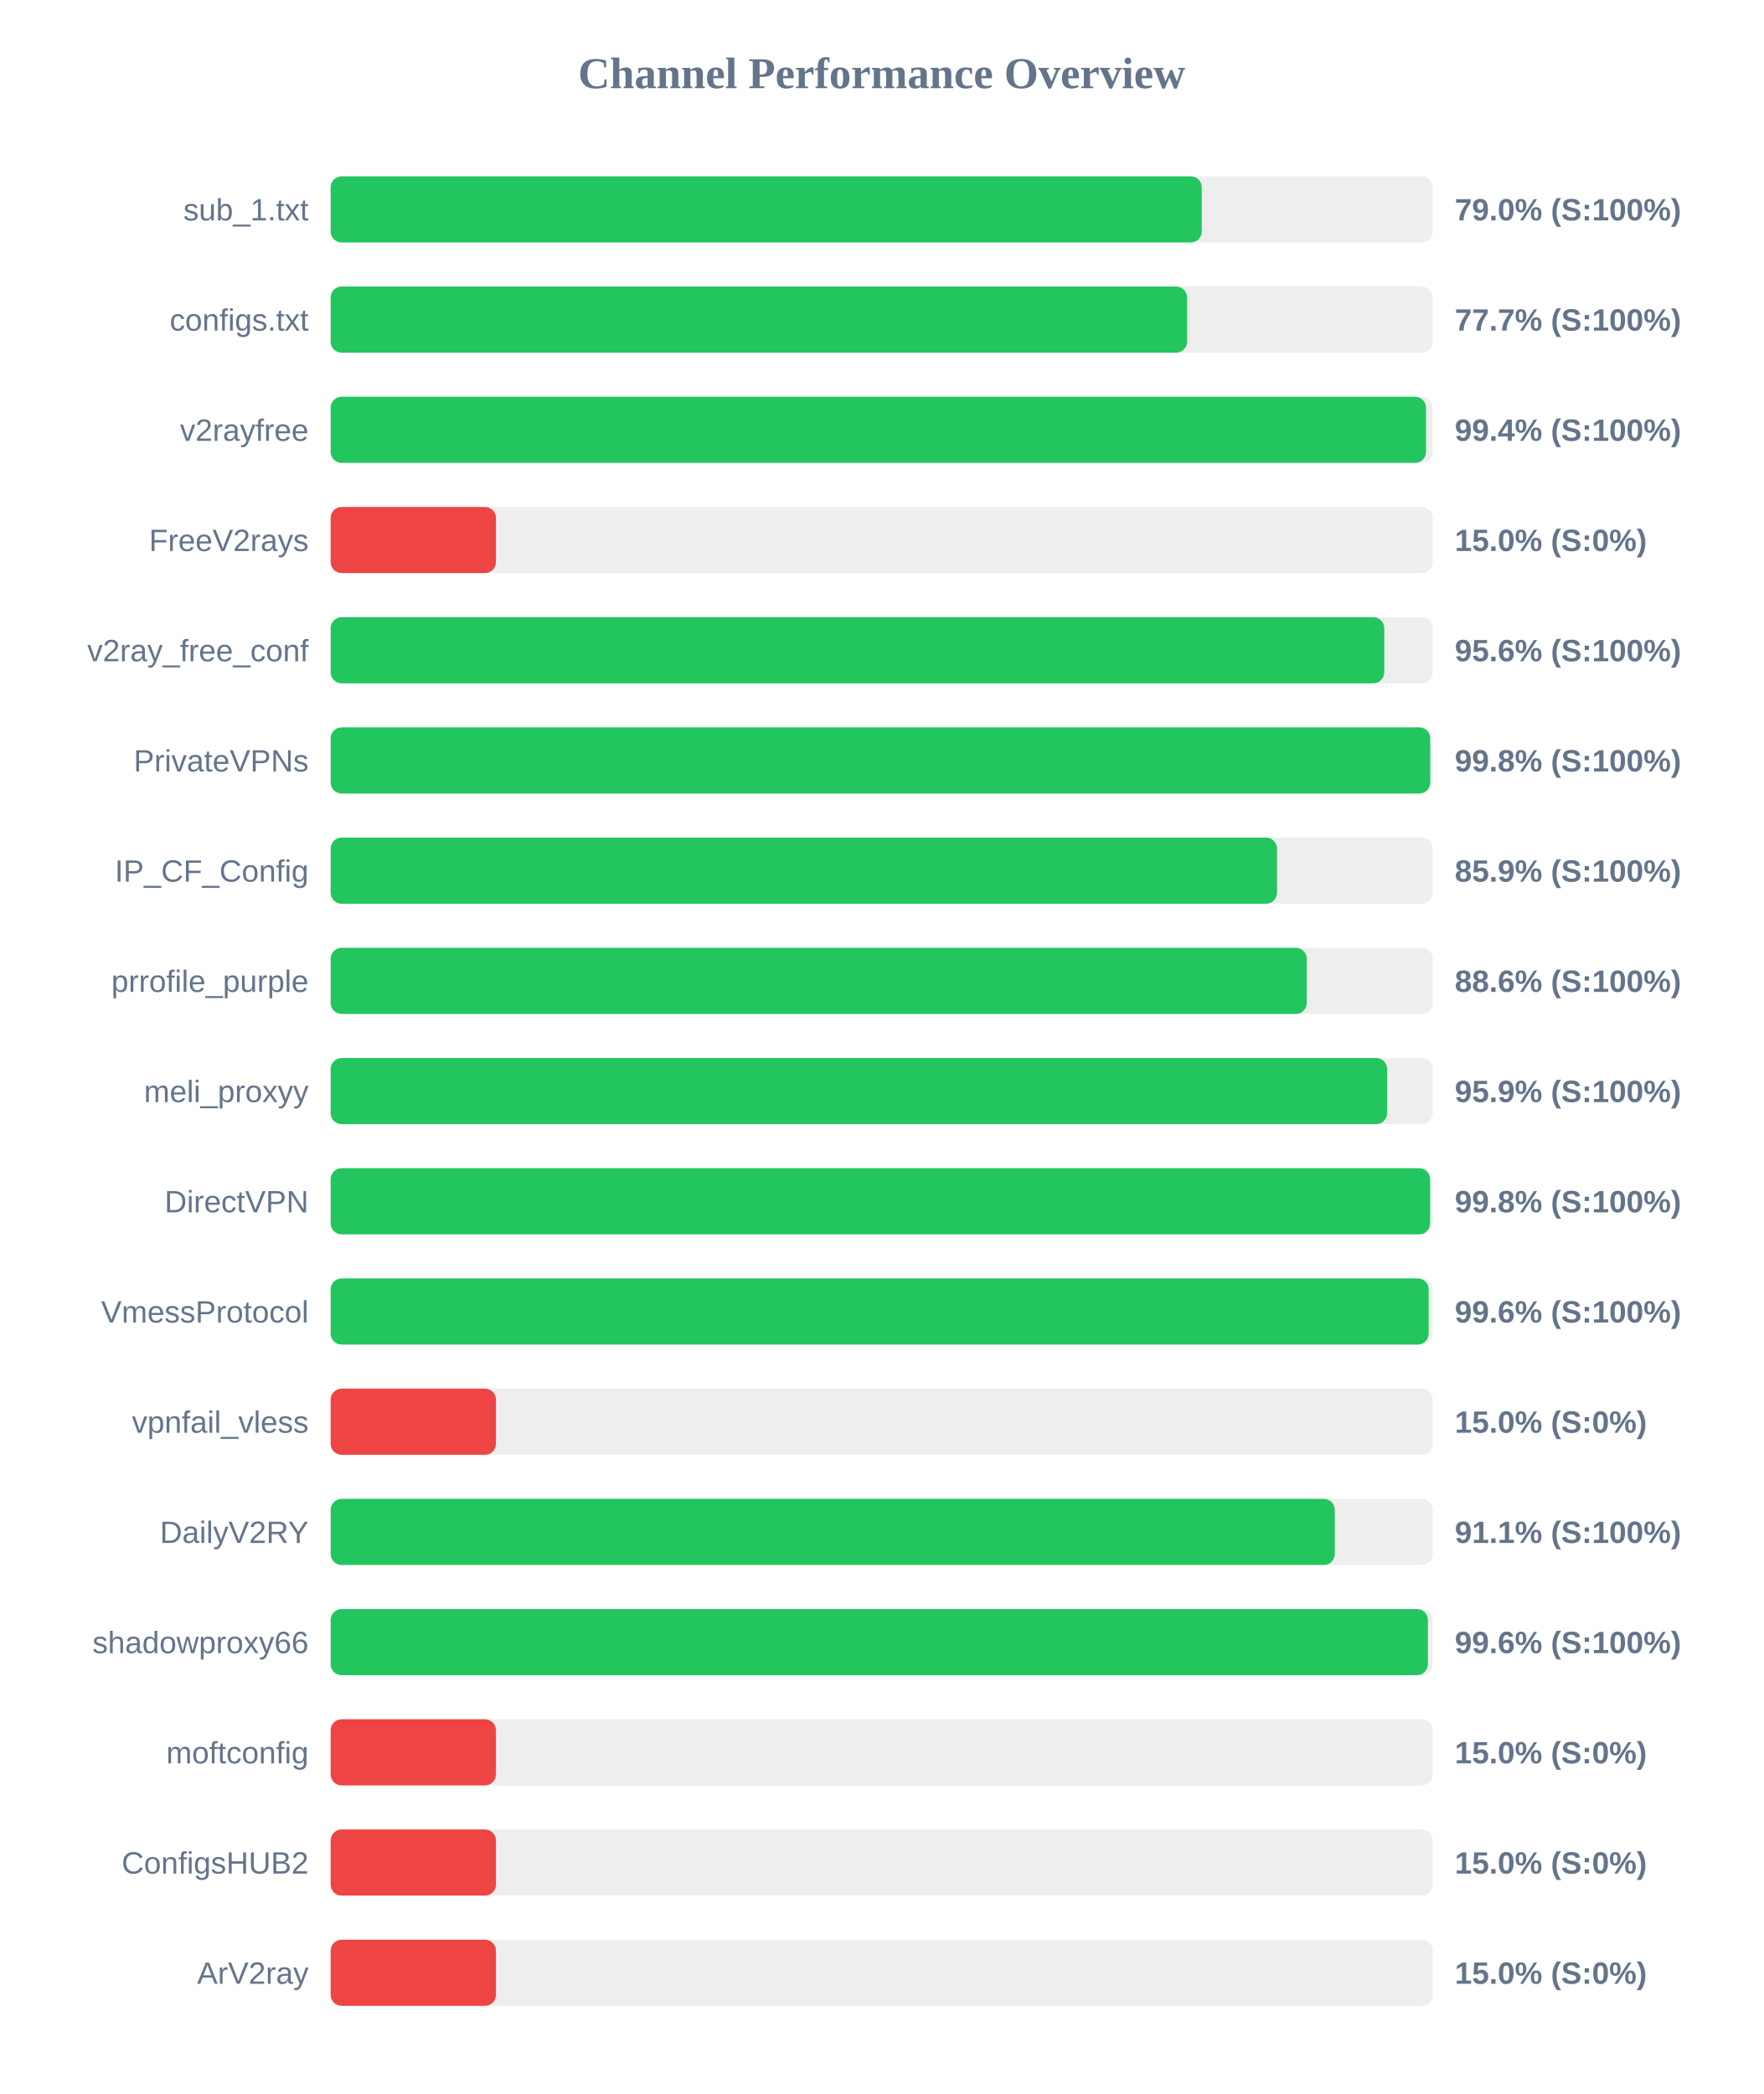
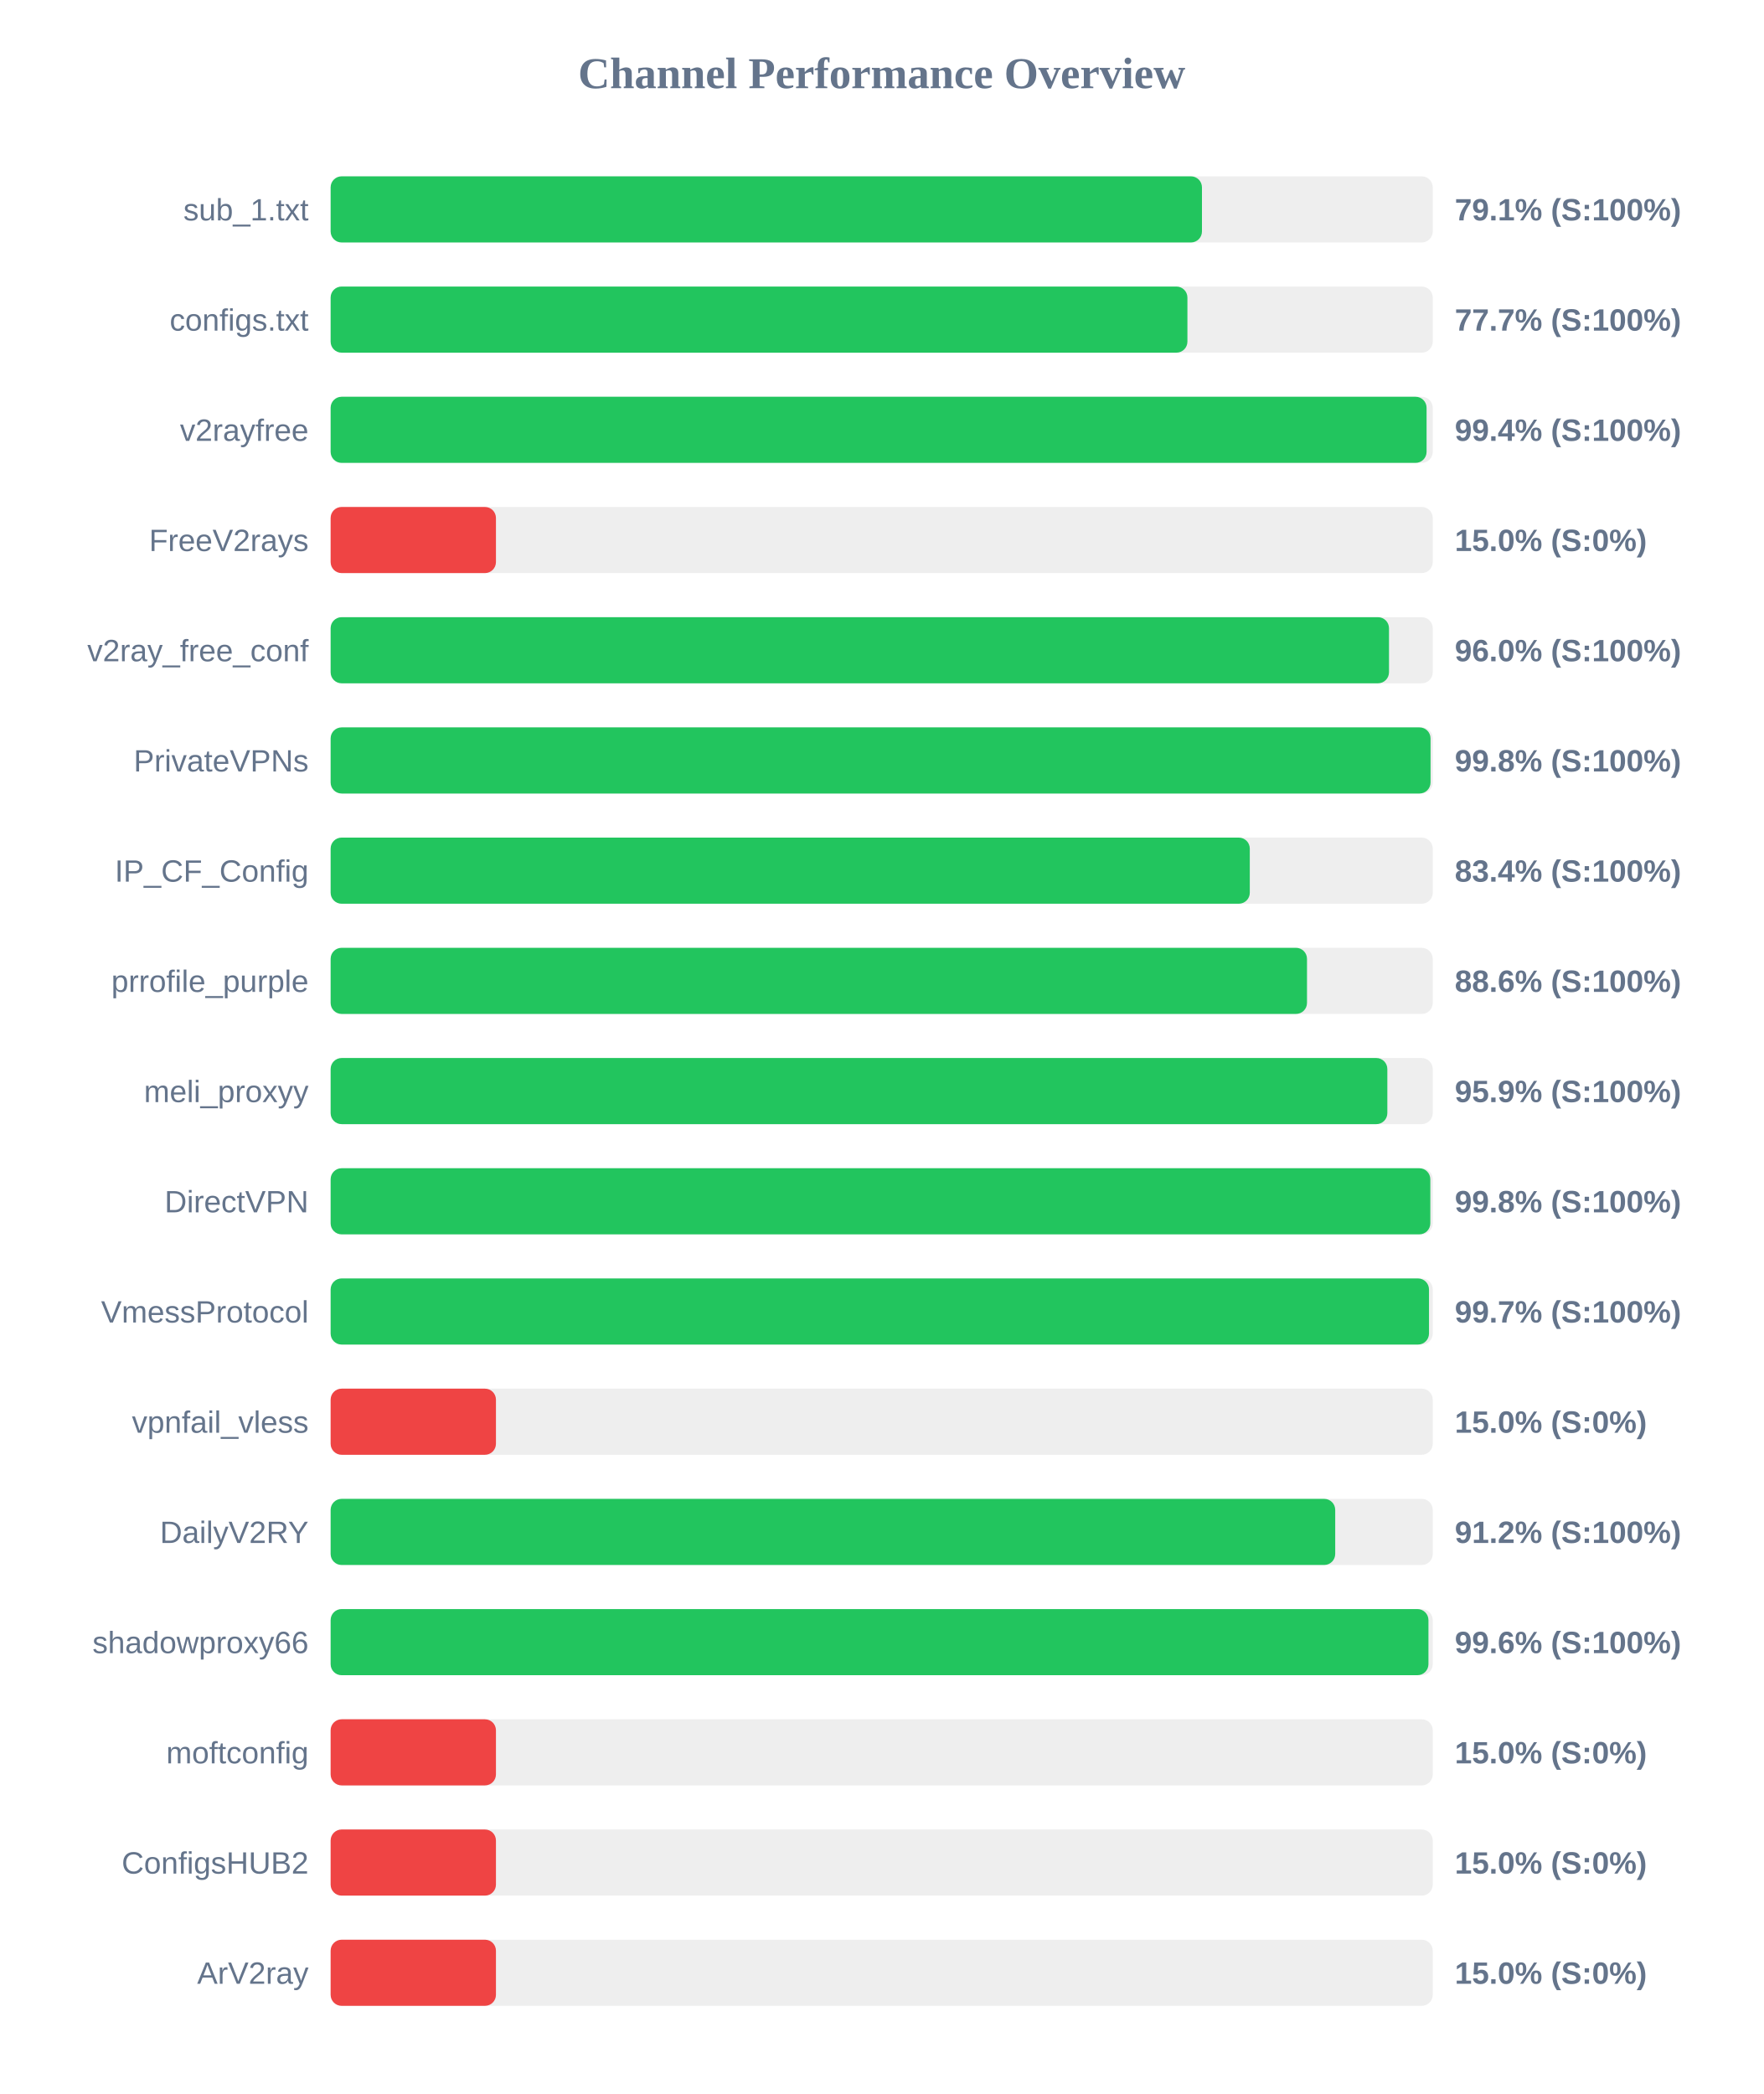
<svg xmlns="http://www.w3.org/2000/svg" width="800" height="950" version="1.1">
  <style>
        .row { font: 14px Arial; fill: #64748b; }
        .score { font: bold 14px Arial; fill: #64748b; }
    </style>
  <text x="400" y="40" text-anchor="middle" font-size="20px" font-weight="bold" fill="#64748b">Channel Performance Overview</text>
  <rect x="150" y="80" width="500" height="30" fill="#eee" rx="5" />
-   <rect x="150" y="80" width="395.2" height="30" fill="#22c55e" rx="5" />
+   <rect x="150" y="80" width="395.3" height="30" fill="#22c55e" rx="5" />
  <text x="140" y="100" text-anchor="end" class="row">sub_1.txt</text>
-   <text x="660" y="100" text-anchor="start" class="score">79.0% (S:100%)</text>
+   <text x="660" y="100" text-anchor="start" class="score">79.1% (S:100%)</text>
  <rect x="150" y="130" width="500" height="30" fill="#eee" rx="5" />
-   <rect x="150" y="130" width="388.55" height="30" fill="#22c55e" rx="5" />
+   <rect x="150" y="130" width="388.7" height="30" fill="#22c55e" rx="5" />
  <text x="140" y="150" text-anchor="end" class="row">configs.txt</text>
  <text x="660" y="150" text-anchor="start" class="score">77.7% (S:100%)</text>
  <rect x="150" y="180" width="500" height="30" fill="#eee" rx="5" />
-   <rect x="150" y="180" width="496.95" height="30" fill="#22c55e" rx="5" />
+   <rect x="150" y="180" width="497.2" height="30" fill="#22c55e" rx="5" />
  <text x="140" y="200" text-anchor="end" class="row">v2rayfree</text>
  <text x="660" y="200" text-anchor="start" class="score">99.4% (S:100%)</text>
  <rect x="150" y="230" width="500" height="30" fill="#eee" rx="5" />
  <rect x="150" y="230" width="75.0" height="30" fill="#ef4444" rx="5" />
  <text x="140" y="250" text-anchor="end" class="row">FreeV2rays</text>
  <text x="660" y="250" text-anchor="start" class="score">15.0% (S:0%)</text>
  <rect x="150" y="280" width="500" height="30" fill="#eee" rx="5" />
-   <rect x="150" y="280" width="478.0" height="30" fill="#22c55e" rx="5" />
+   <rect x="150" y="280" width="480.15" height="30" fill="#22c55e" rx="5" />
  <text x="140" y="300" text-anchor="end" class="row">v2ray_free_conf</text>
-   <text x="660" y="300" text-anchor="start" class="score">95.6% (S:100%)</text>
+   <text x="660" y="300" text-anchor="start" class="score">96.0% (S:100%)</text>
  <rect x="150" y="330" width="500" height="30" fill="#eee" rx="5" />
-   <rect x="150" y="330" width="498.85" height="30" fill="#22c55e" rx="5" />
+   <rect x="150" y="330" width="499.0" height="30" fill="#22c55e" rx="5" />
  <text x="140" y="350" text-anchor="end" class="row">PrivateVPNs</text>
  <text x="660" y="350" text-anchor="start" class="score">99.8% (S:100%)</text>
  <rect x="150" y="380" width="500" height="30" fill="#eee" rx="5" />
-   <rect x="150" y="380" width="429.35" height="30" fill="#22c55e" rx="5" />
+   <rect x="150" y="380" width="417.0" height="30" fill="#22c55e" rx="5" />
  <text x="140" y="400" text-anchor="end" class="row">IP_CF_Config</text>
-   <text x="660" y="400" text-anchor="start" class="score">85.9% (S:100%)</text>
+   <text x="660" y="400" text-anchor="start" class="score">83.4% (S:100%)</text>
  <rect x="150" y="430" width="500" height="30" fill="#eee" rx="5" />
-   <rect x="150" y="430" width="442.85" height="30" fill="#22c55e" rx="5" />
+   <rect x="150" y="430" width="442.95" height="30" fill="#22c55e" rx="5" />
  <text x="140" y="450" text-anchor="end" class="row">prrofile_purple</text>
  <text x="660" y="450" text-anchor="start" class="score">88.6% (S:100%)</text>
  <rect x="150" y="480" width="500" height="30" fill="#eee" rx="5" />
-   <rect x="150" y="480" width="479.3" height="30" fill="#22c55e" rx="5" />
+   <rect x="150" y="480" width="479.4" height="30" fill="#22c55e" rx="5" />
  <text x="140" y="500" text-anchor="end" class="row">meli_proxyy</text>
  <text x="660" y="500" text-anchor="start" class="score">95.9% (S:100%)</text>
  <rect x="150" y="530" width="500" height="30" fill="#eee" rx="5" />
-   <rect x="150" y="530" width="498.8" height="30" fill="#22c55e" rx="5" />
+   <rect x="150" y="530" width="498.9" height="30" fill="#22c55e" rx="5" />
  <text x="140" y="550" text-anchor="end" class="row">DirectVPN</text>
  <text x="660" y="550" text-anchor="start" class="score">99.8% (S:100%)</text>
  <rect x="150" y="580" width="500" height="30" fill="#eee" rx="5" />
-   <rect x="150" y="580" width="498.15" height="30" fill="#22c55e" rx="5" />
+   <rect x="150" y="580" width="498.3" height="30" fill="#22c55e" rx="5" />
  <text x="140" y="600" text-anchor="end" class="row">VmessProtocol</text>
-   <text x="660" y="600" text-anchor="start" class="score">99.6% (S:100%)</text>
+   <text x="660" y="600" text-anchor="start" class="score">99.7% (S:100%)</text>
  <rect x="150" y="630" width="500" height="30" fill="#eee" rx="5" />
  <rect x="150" y="630" width="75.0" height="30" fill="#ef4444" rx="5" />
  <text x="140" y="650" text-anchor="end" class="row">vpnfail_vless</text>
  <text x="660" y="650" text-anchor="start" class="score">15.0% (S:0%)</text>
  <rect x="150" y="680" width="500" height="30" fill="#eee" rx="5" />
-   <rect x="150" y="680" width="455.55" height="30" fill="#22c55e" rx="5" />
+   <rect x="150" y="680" width="455.75" height="30" fill="#22c55e" rx="5" />
  <text x="140" y="700" text-anchor="end" class="row">DailyV2RY</text>
-   <text x="660" y="700" text-anchor="start" class="score">91.1% (S:100%)</text>
+   <text x="660" y="700" text-anchor="start" class="score">91.2% (S:100%)</text>
  <rect x="150" y="730" width="500" height="30" fill="#eee" rx="5" />
-   <rect x="150" y="730" width="497.8" height="30" fill="#22c55e" rx="5" />
+   <rect x="150" y="730" width="498.05" height="30" fill="#22c55e" rx="5" />
  <text x="140" y="750" text-anchor="end" class="row">shadowproxy66</text>
  <text x="660" y="750" text-anchor="start" class="score">99.6% (S:100%)</text>
  <rect x="150" y="780" width="500" height="30" fill="#eee" rx="5" />
  <rect x="150" y="780" width="75.0" height="30" fill="#ef4444" rx="5" />
  <text x="140" y="800" text-anchor="end" class="row">moftconfig</text>
  <text x="660" y="800" text-anchor="start" class="score">15.0% (S:0%)</text>
  <rect x="150" y="830" width="500" height="30" fill="#eee" rx="5" />
  <rect x="150" y="830" width="75.0" height="30" fill="#ef4444" rx="5" />
  <text x="140" y="850" text-anchor="end" class="row">ConfigsHUB2</text>
  <text x="660" y="850" text-anchor="start" class="score">15.0% (S:0%)</text>
  <rect x="150" y="880" width="500" height="30" fill="#eee" rx="5" />
  <rect x="150" y="880" width="75.0" height="30" fill="#ef4444" rx="5" />
  <text x="140" y="900" text-anchor="end" class="row">ArV2ray</text>
  <text x="660" y="900" text-anchor="start" class="score">15.0% (S:0%)</text>
</svg>
